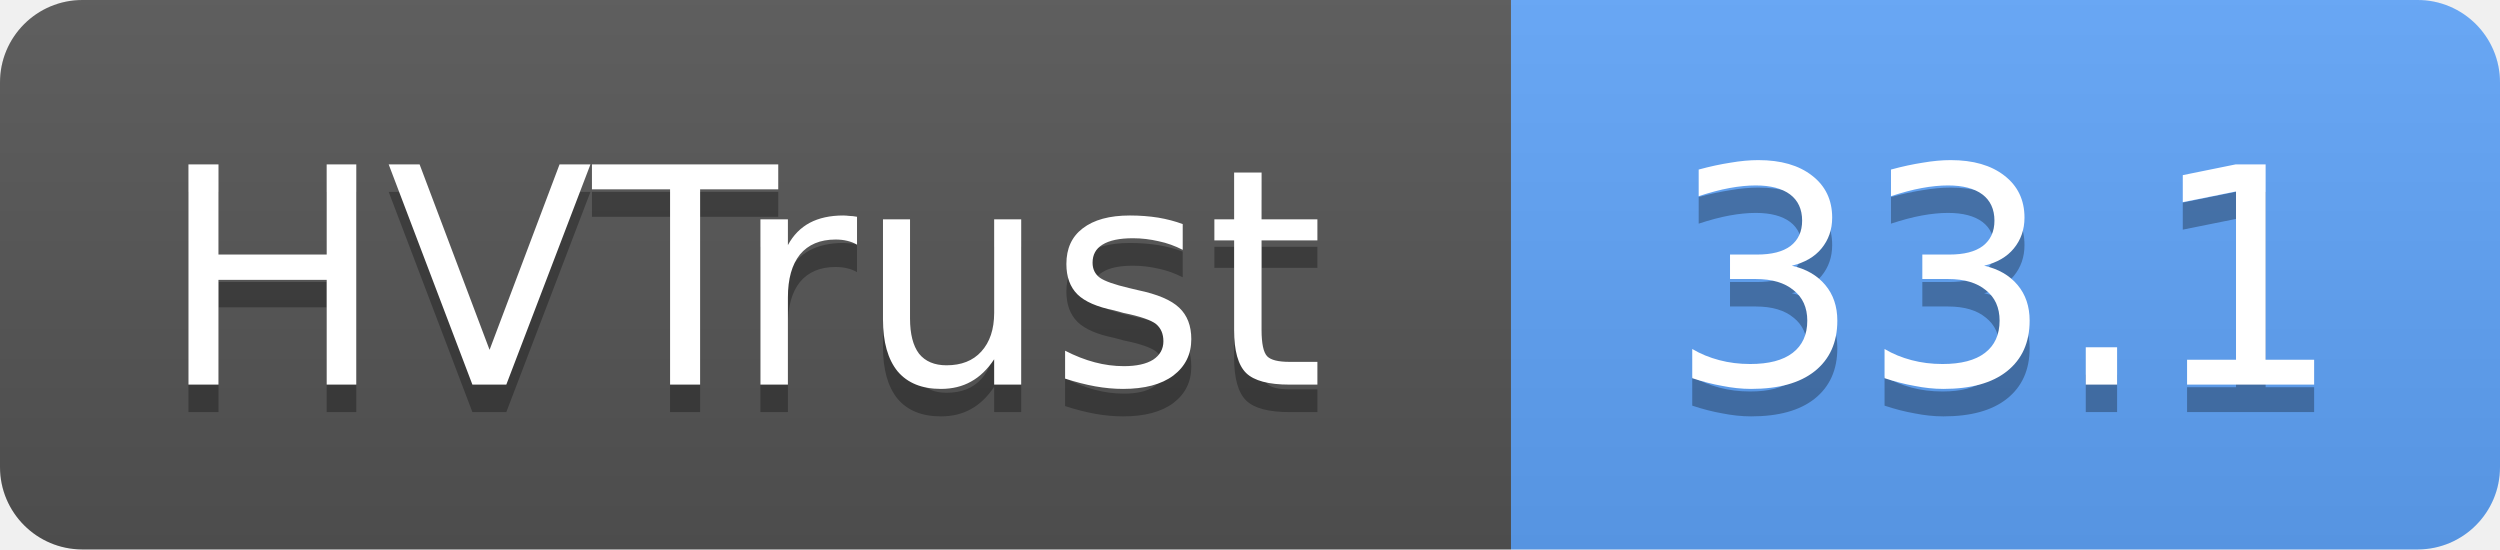
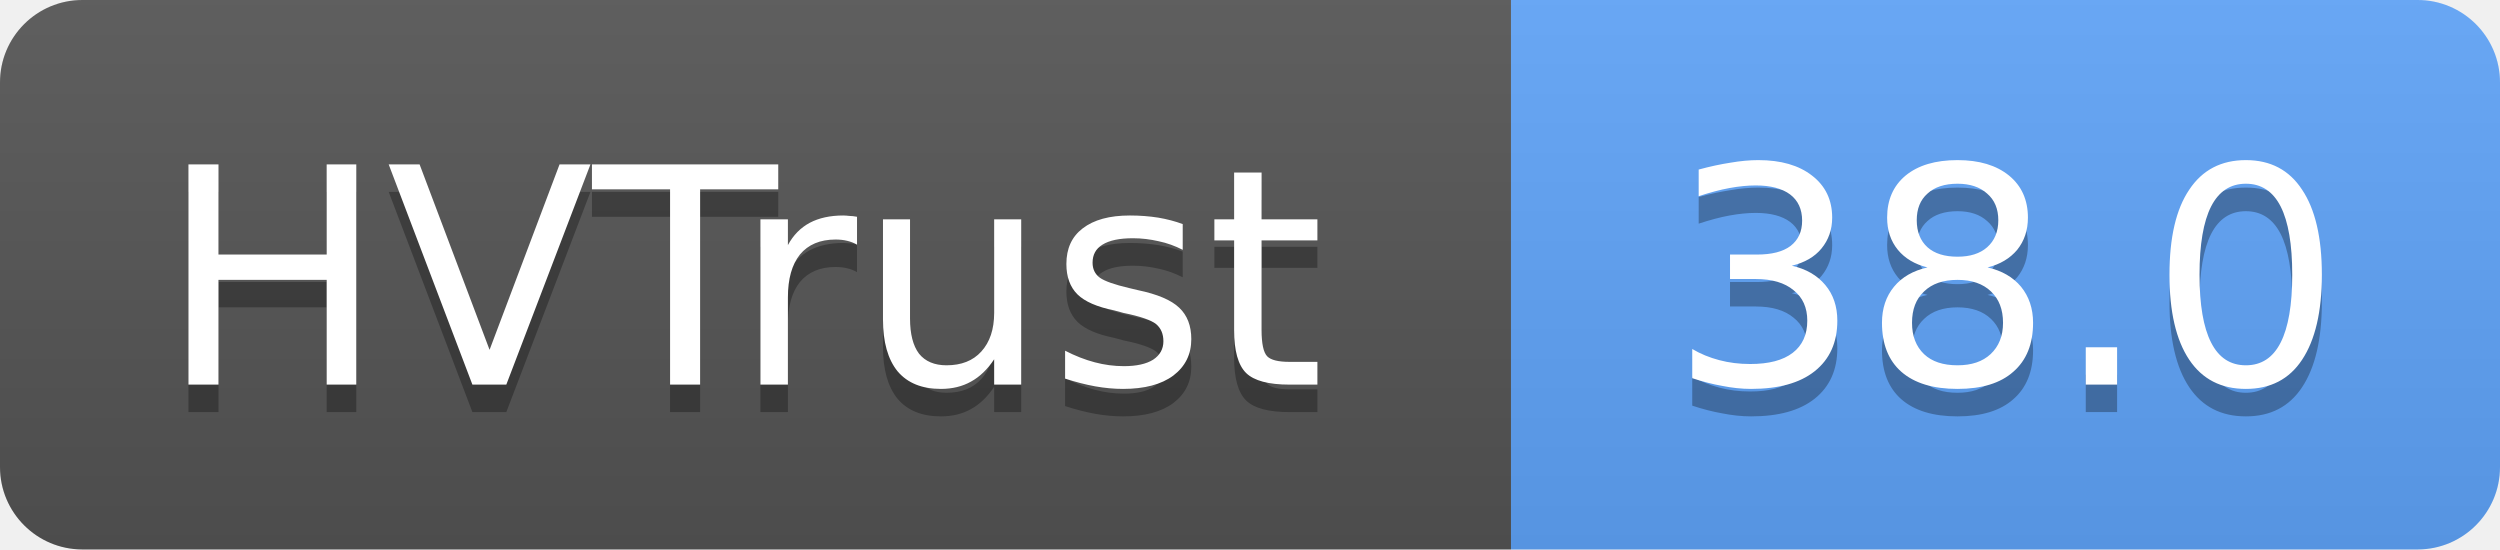
- <svg xmlns="http://www.w3.org/2000/svg" width="91" height="20" role="img" aria-label="HVTrust: 33.1">
+ <svg xmlns="http://www.w3.org/2000/svg" width="91" height="20" role="img" aria-label="HVTrust: 38.0">
  <linearGradient id="s" x2="0" y2="100%">
    <stop offset="0" stop-color="#bbb" stop-opacity=".1" />
    <stop offset="1" stop-opacity=".1" />
  </linearGradient>
  <clipPath id="r">
    <rect width="91" height="20" rx="3" fill="#fff" />
  </clipPath>
  <g clip-path="url(#r)">
    <rect width="55" height="20" fill="#555" />
    <rect x="55" width="36" height="20" fill="#60a5fa" />
    <rect width="91" height="20" fill="url(#s)" />
  </g>
  <g fill="#fff" text-anchor="middle" font-family="Verdana,Geneva,DejaVu Sans,sans-serif" text-rendering="geometricPrecision" font-size="11">
    <text x="27" y="15" fill="#010101" fill-opacity=".3">HVTrust</text>
    <text x="27" y="14">HVTrust</text>
-     <text x="73" y="15" fill="#010101" fill-opacity=".3">33.1</text>
-     <text x="73" y="14">33.1</text>
+     <text x="73" y="15" fill="#010101" fill-opacity=".3">38.0</text>
+     <text x="73" y="14">38.0</text>
  </g>
</svg>
